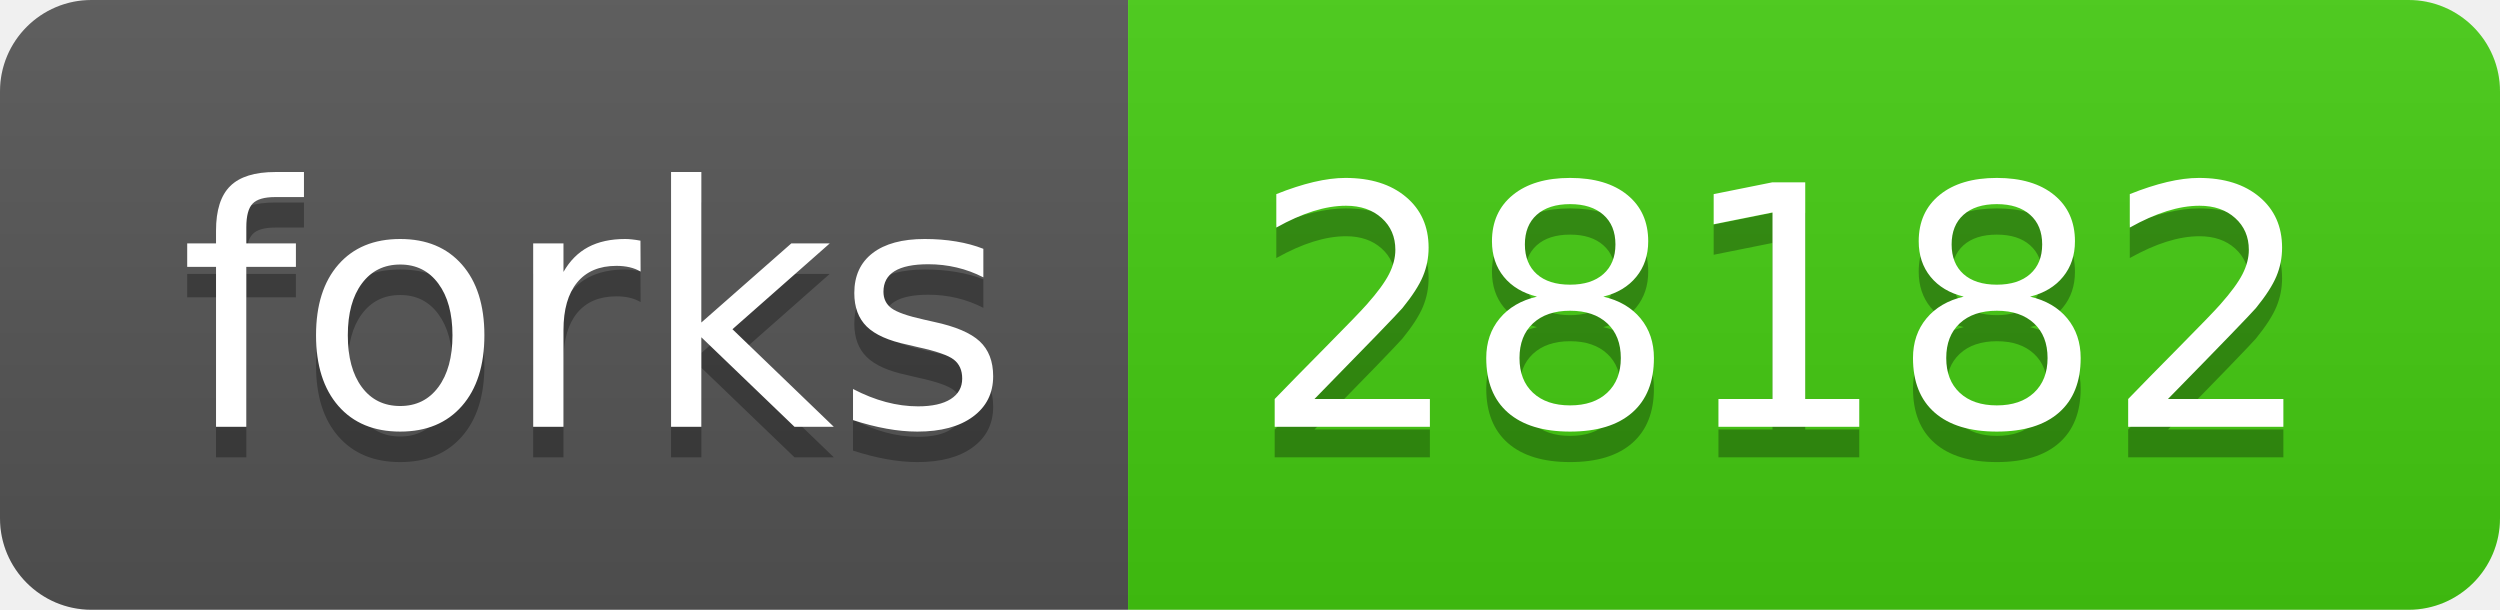
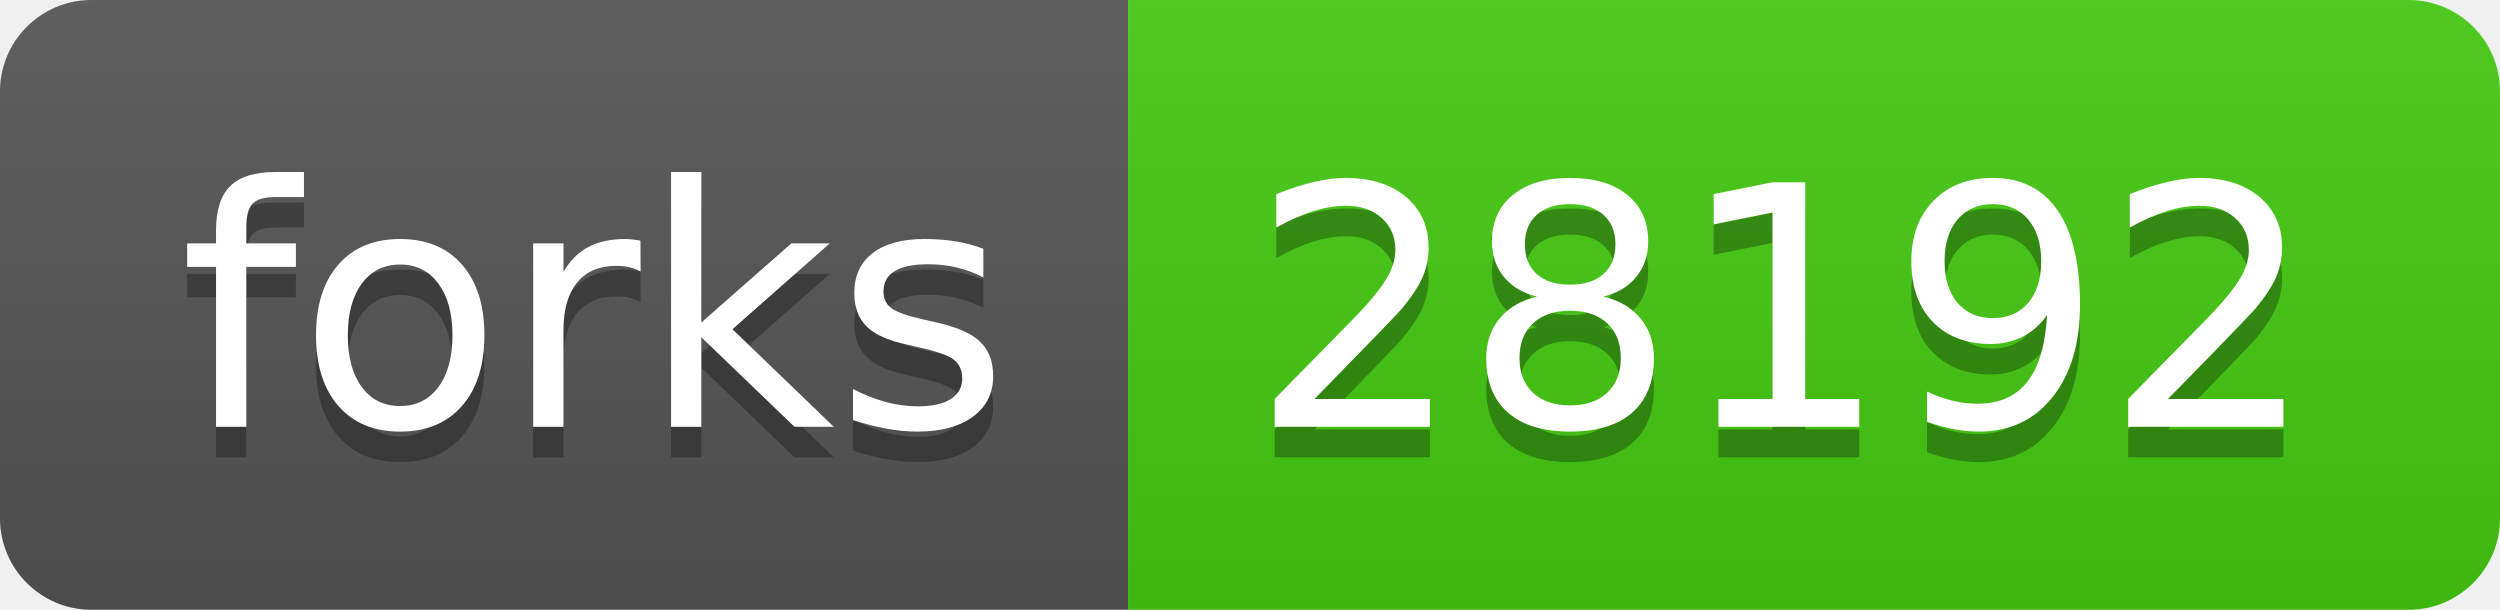
- <svg xmlns="http://www.w3.org/2000/svg" width="82" height="20" role="img" aria-label="forks: 28182">
+ <svg xmlns="http://www.w3.org/2000/svg" width="82" height="20" role="img" aria-label="forks: 28192">
  <linearGradient id="s" x2="0" y2="100%">
    <stop offset="0" stop-color="#bbb" stop-opacity=".1" />
    <stop offset="1" stop-opacity=".1" />
  </linearGradient>
  <clipPath id="r">
    <rect width="82" height="20" rx="3" fill="#fff" />
  </clipPath>
  <g clip-path="url(#r)">
    <rect width="37" height="20" fill="#555" />
    <rect x="37" width="45" height="20" fill="#4c1" />
    <rect width="82" height="20" fill="url(#s)" />
  </g>
  <g fill="#fff" text-anchor="middle" font-family="Verdana,Geneva,DejaVu Sans,sans-serif" text-rendering="geometricPrecision" font-size="110">
    <text aria-hidden="true" x="195" y="150" fill="#010101" fill-opacity=".3" transform="scale(.1)" textLength="270">forks</text>
    <text x="195" y="140" transform="scale(.1)" fill="#fff" textLength="270">forks</text>
-     <text aria-hidden="true" x="585" y="150" fill="#010101" fill-opacity=".3" transform="scale(.1)" textLength="350">28182</text>
-     <text x="585" y="140" transform="scale(.1)" fill="#fff" textLength="350">28182</text>
+     <text aria-hidden="true" x="585" y="150" fill="#010101" fill-opacity=".3" transform="scale(.1)" textLength="350">28192</text>
+     <text x="585" y="140" transform="scale(.1)" fill="#fff" textLength="350">28192</text>
  </g>
</svg>
